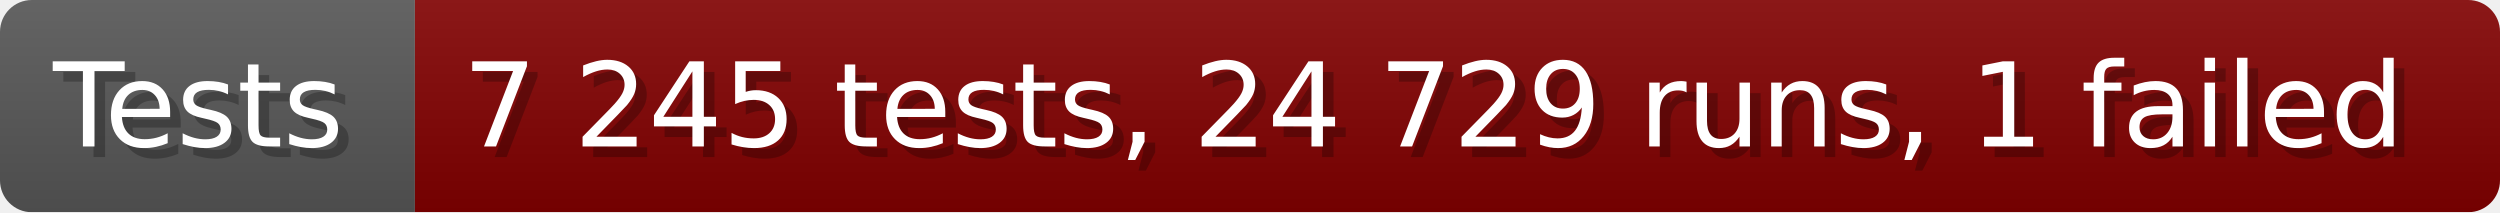
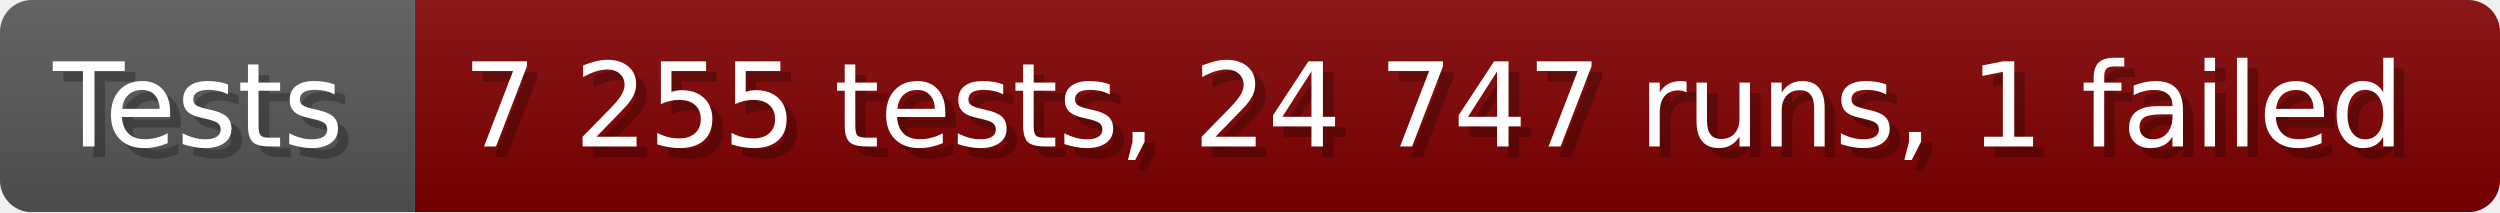
- <svg xmlns="http://www.w3.org/2000/svg" width="235.6" height="20" viewBox="0 0 2356 200" role="img" aria-label="Tests: 7 245 tests, 24 729 runs, 1 failed">
+ <svg xmlns="http://www.w3.org/2000/svg" width="235.6" height="20" viewBox="0 0 2356 200" role="img" aria-label="Tests: 7 255 tests, 24 747 runs, 1 failed">
  <linearGradient id="a" x2="0" y2="100%">
    <stop offset="0" stop-opacity=".1" stop-color="#EEE" />
    <stop offset="1" stop-opacity=".1" />
  </linearGradient>
  <mask id="m">
    <rect width="2356" height="200" rx="30" fill="#FFF" />
  </mask>
  <g mask="url(#m)">
    <rect width="391" height="200" fill="#555" />
    <rect width="1965" height="200" fill="#800000" x="391" />
    <rect width="2356" height="200" fill="url(#a)" />
  </g>
  <g aria-hidden="true" fill="#fff" text-anchor="start" font-family="Verdana,DejaVu Sans,sans-serif" font-size="110">
    <text x="60" y="148" textLength="291" fill="#000" opacity="0.25">Tests</text>
    <text x="50" y="138" textLength="291">Tests</text>
-     <text x="446" y="148" textLength="1865" fill="#000" opacity="0.25">7 245 tests, 24 729 runs, 1 failed</text>
-     <text x="436" y="138" textLength="1865">7 245 tests, 24 729 runs, 1 failed</text>
+     <text x="446" y="148" textLength="1865" fill="#000" opacity="0.25">7 255 tests, 24 747 runs, 1 failed</text>
+     <text x="436" y="138" textLength="1865">7 255 tests, 24 747 runs, 1 failed</text>
  </g>
</svg>
